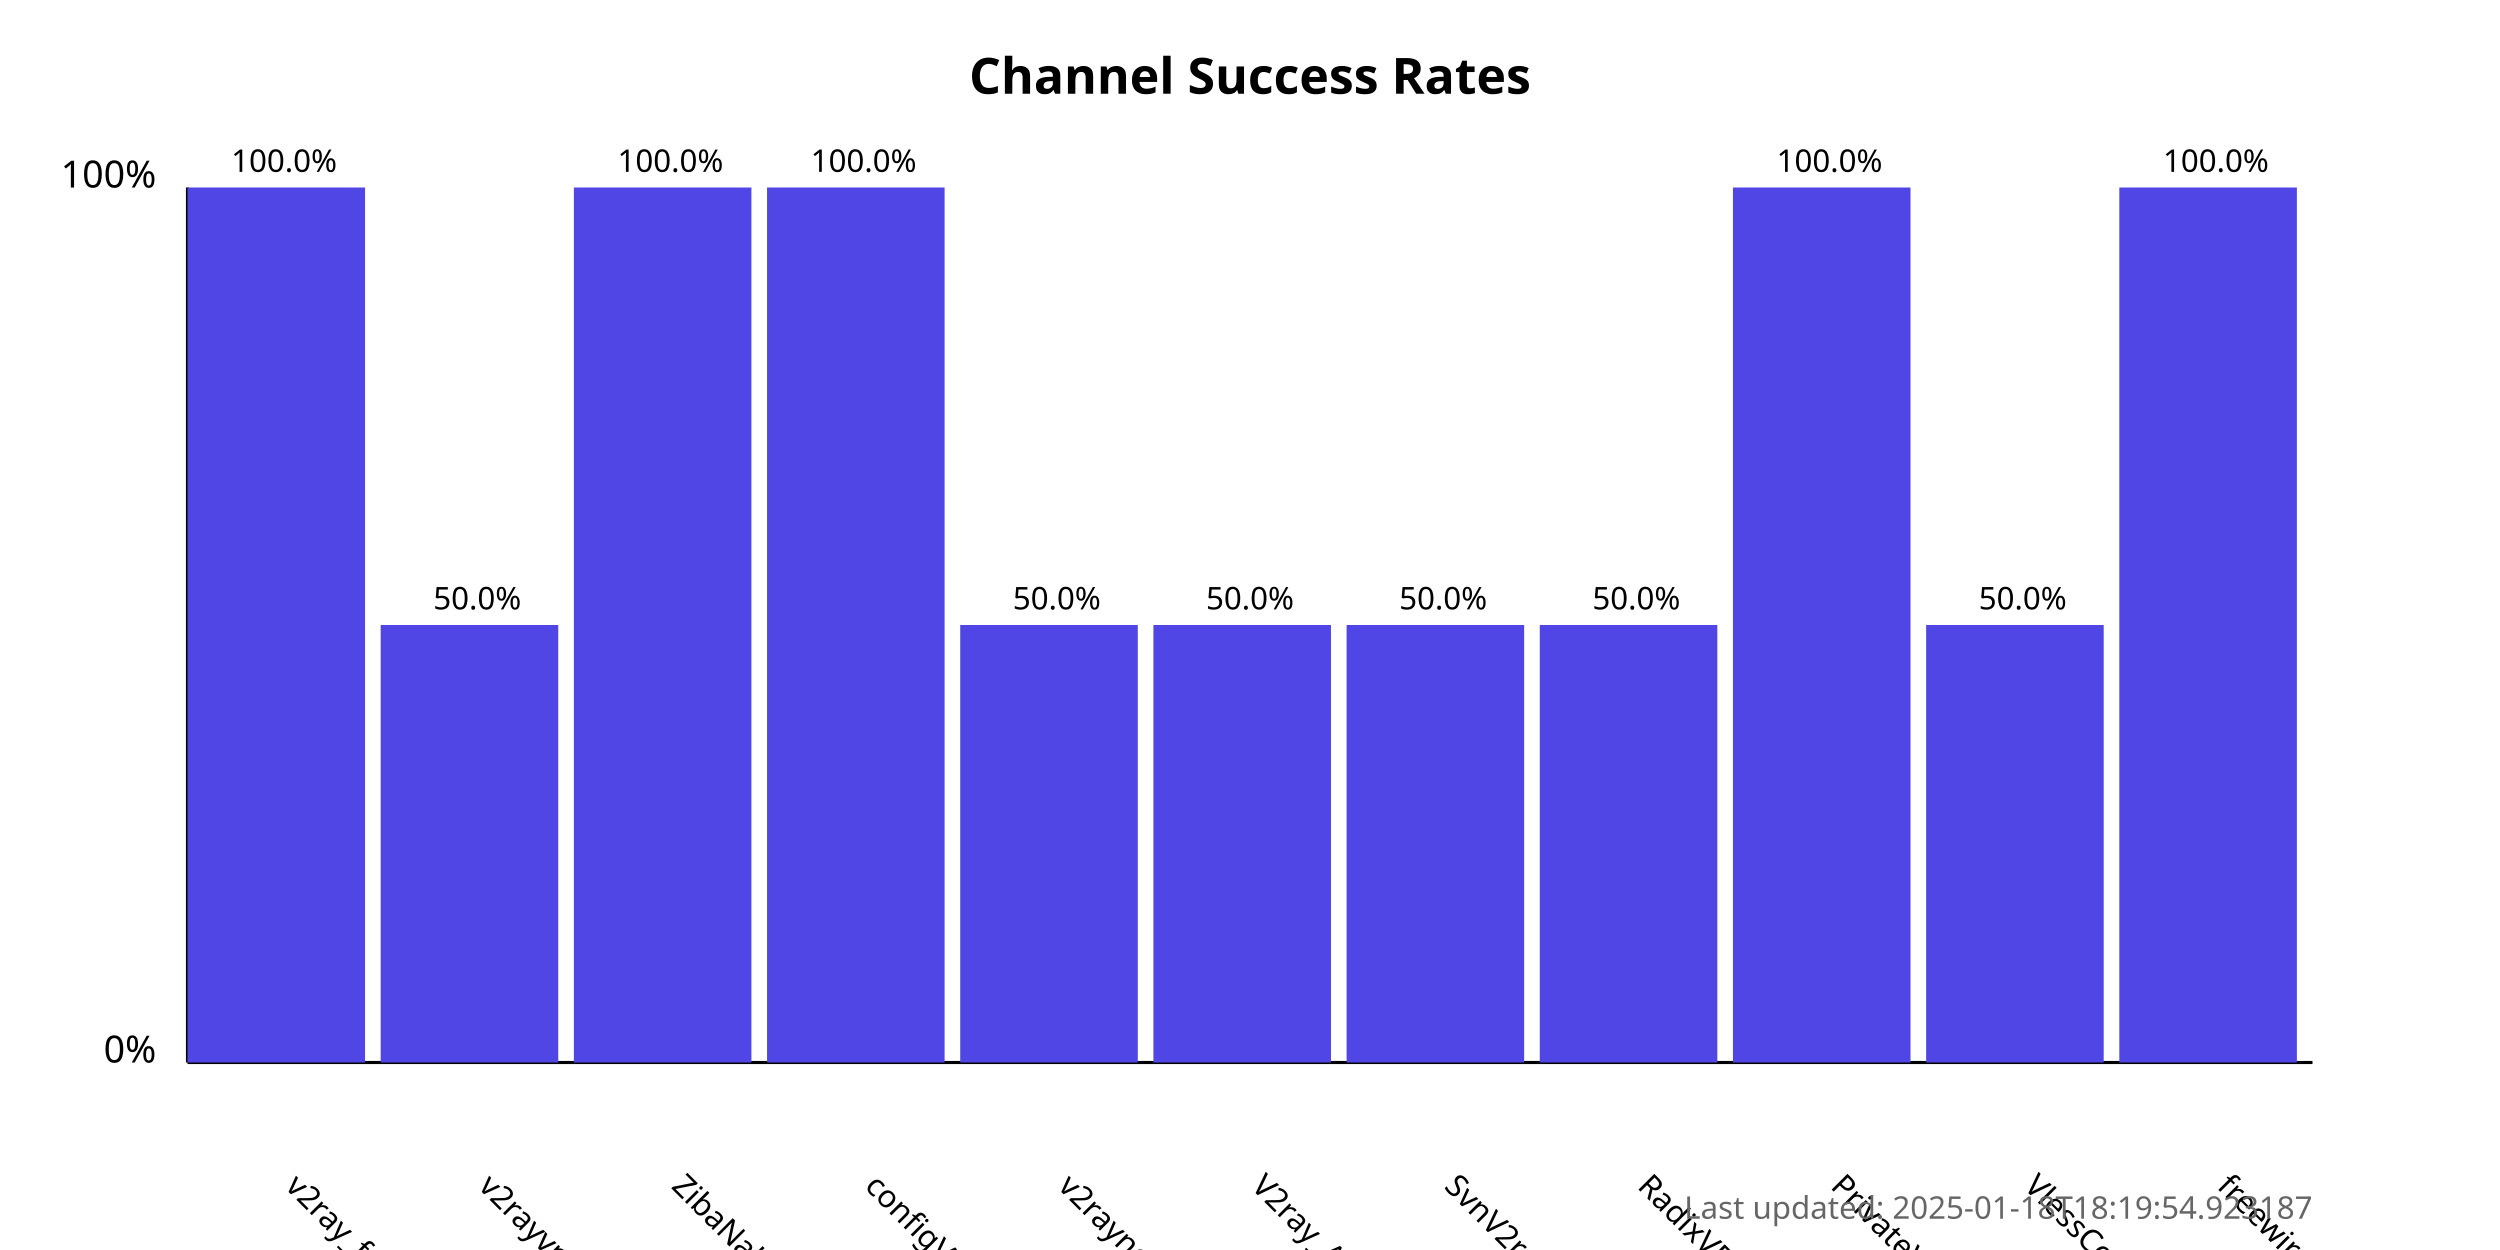
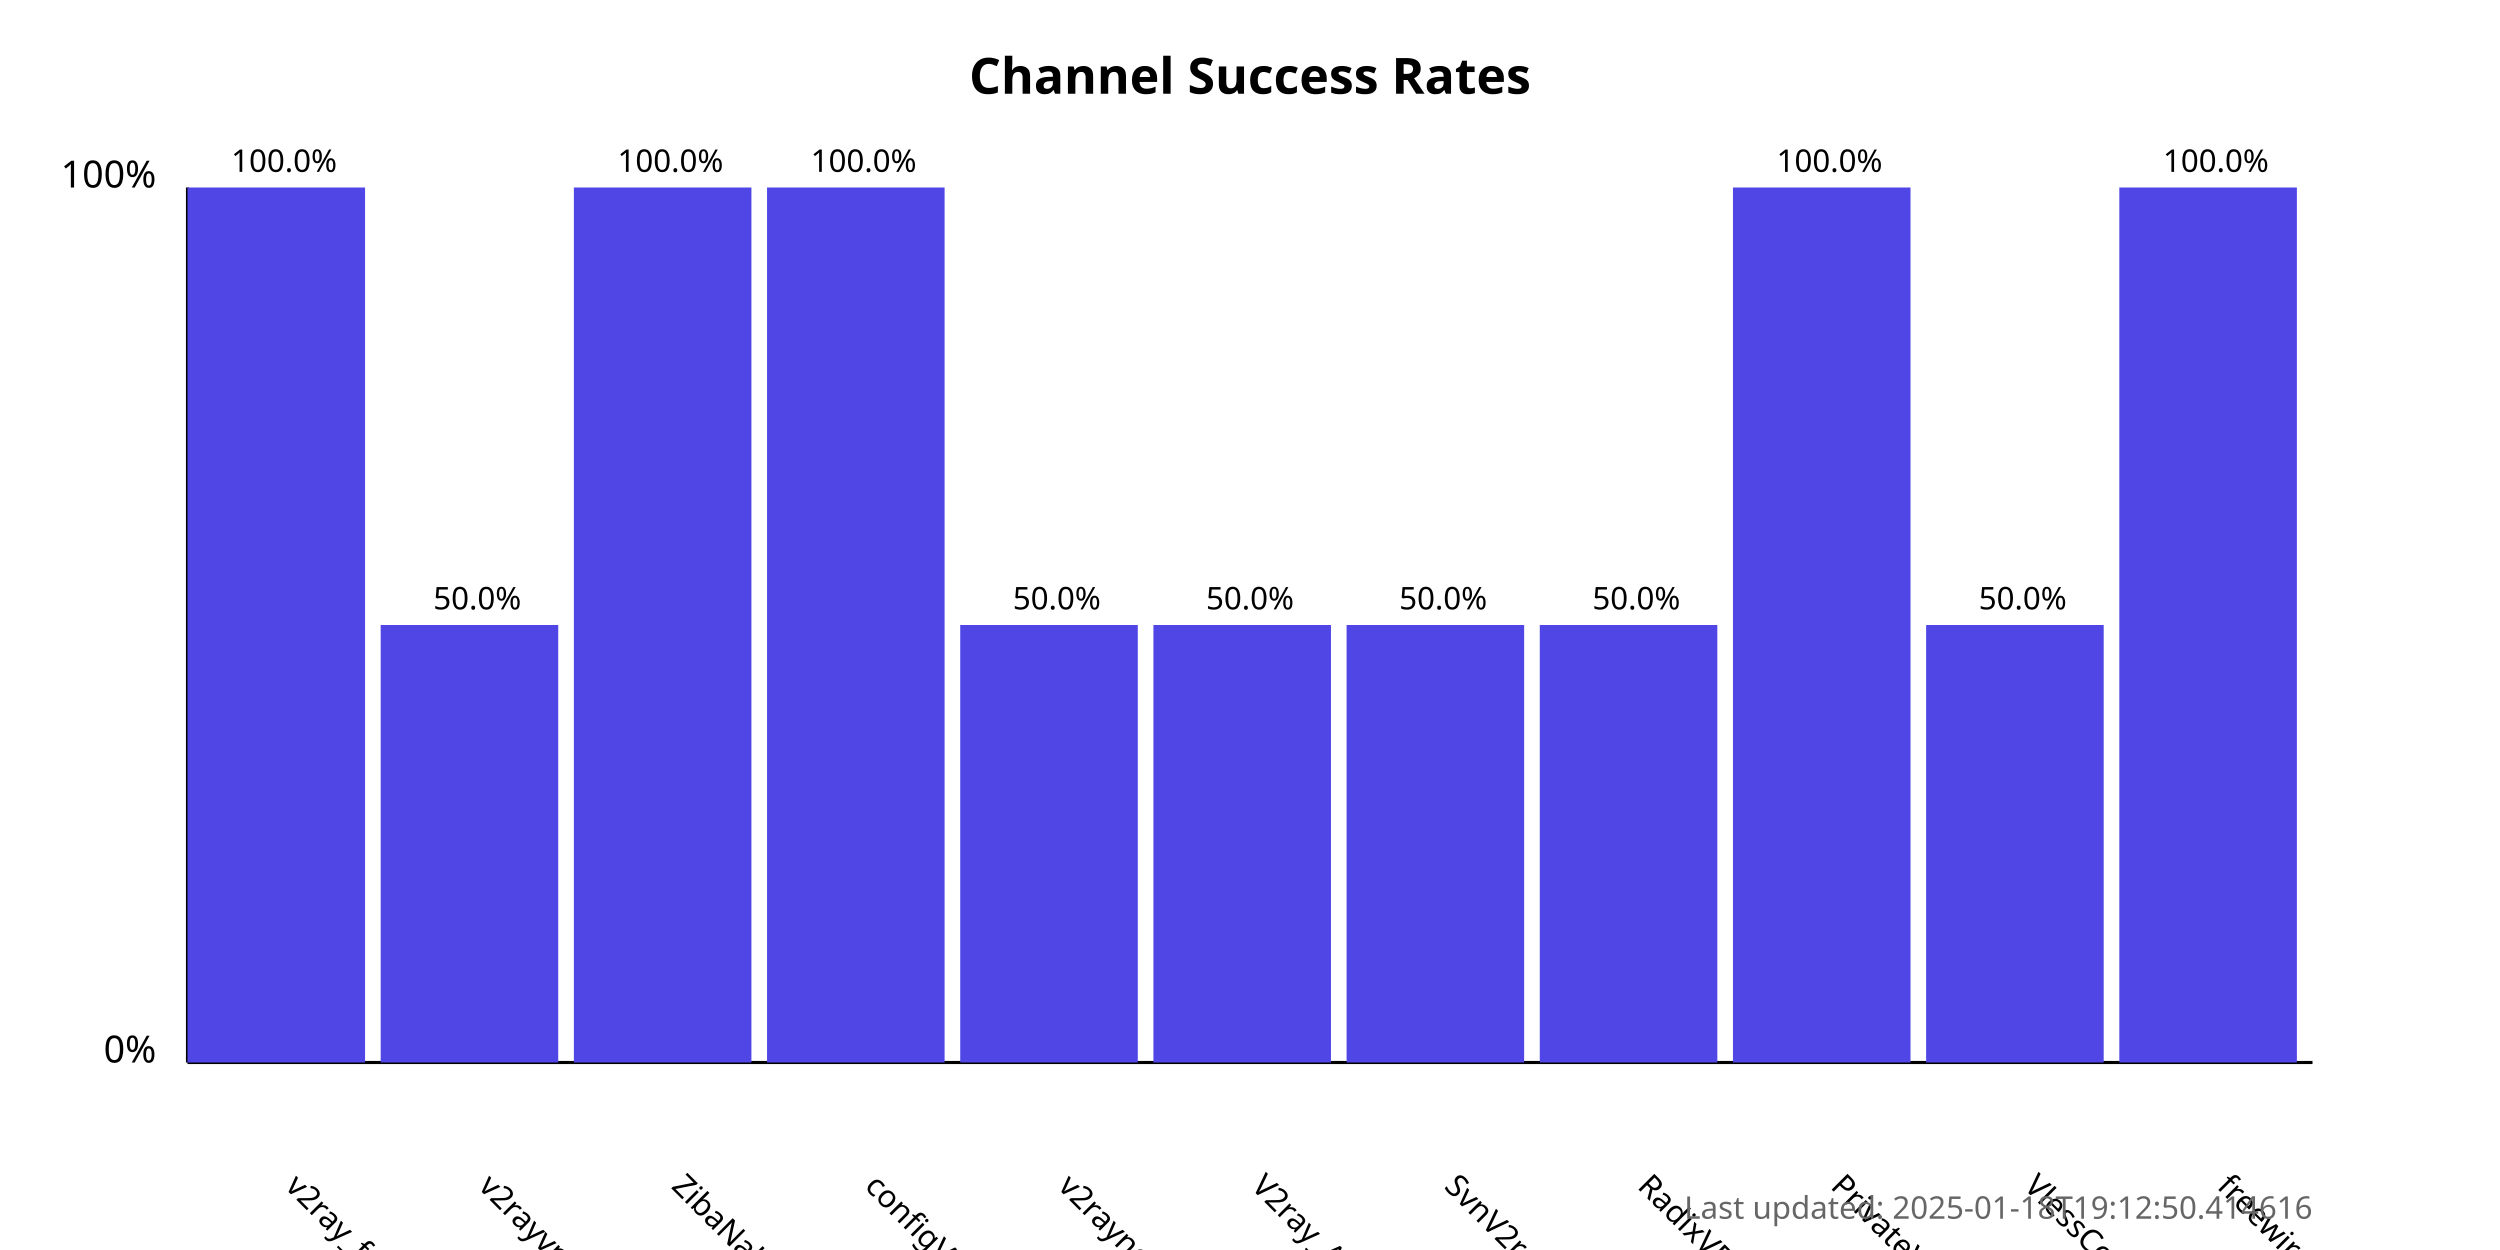
<svg xmlns="http://www.w3.org/2000/svg" width="800" height="400">
  <style>
            .chart-title { font: bold 16px sans-serif; }
            .axis-label { font: 12px sans-serif; }
            .tick-label { font: 10px sans-serif; }
            .bar { fill: #4f46e5; }
            .bar:hover { fill: #6366f1; }
            .timestamp { font: 10px sans-serif; fill: #666; }
        </style>
  <text x="400.0" y="30" text-anchor="middle" class="chart-title">
            Channel Success Rates
        </text>
  <line x1="60" y1="340" x2="60" y2="60" stroke="black" stroke-width="1" />
  <line x1="60" y1="340" x2="740" y2="340" stroke="black" stroke-width="1" />
  <text x="50" y="340" text-anchor="end" class="axis-label">0%</text>
  <text x="50" y="60" text-anchor="end" class="axis-label">100%</text>
  <g>
    <rect x="60" y="60.0" width="56.818" height="280.0" class="bar" />
    <text x="90.909" y="380" transform="rotate(45, 90.90909, 380)" text-anchor="start" class="tick-label">
                v2ray_free_conf
            </text>
    <text x="90.909" y="55.0" text-anchor="middle" class="tick-label">
                100.0%
            </text>
  </g>
  <g>
    <rect x="121.818" y="200.0" width="56.818" height="140.0" class="bar" />
    <text x="152.727" y="380" transform="rotate(45, 152.7273, 380)" text-anchor="start" class="tick-label">
                v2rayvpno
            </text>
    <text x="152.727" y="195.0" text-anchor="middle" class="tick-label">
                50.0%
            </text>
  </g>
  <g>
    <rect x="183.636" y="60.0" width="56.818" height="280.0" class="bar" />
    <text x="214.545" y="380" transform="rotate(45, 214.5455, 380)" text-anchor="start" class="tick-label">
                ZibaNabz
            </text>
    <text x="214.545" y="55.0" text-anchor="middle" class="tick-label">
                100.0%
            </text>
  </g>
  <g>
    <rect x="245.455" y="60.0" width="56.818" height="280.0" class="bar" />
    <text x="276.364" y="380" transform="rotate(45, 276.3636, 380)" text-anchor="start" class="tick-label">
                configV2rayForFree
            </text>
    <text x="276.364" y="55.0" text-anchor="middle" class="tick-label">
                100.0%
            </text>
  </g>
  <g>
    <rect x="307.273" y="200.0" width="56.818" height="140.0" class="bar" />
    <text x="338.182" y="380" transform="rotate(45, 338.1818, 380)" text-anchor="start" class="tick-label">
                v2rayngvpn
            </text>
    <text x="338.182" y="195.0" text-anchor="middle" class="tick-label">
                50.0%
            </text>
  </g>
  <g>
    <rect x="369.091" y="200.0" width="56.818" height="140.0" class="bar" />
    <text x="400.0" y="380" transform="rotate(45, 400.0, 380)" text-anchor="start" class="tick-label">
                V2ray_Alpha
            </text>
    <text x="400.0" y="195.0" text-anchor="middle" class="tick-label">
                50.0%
            </text>
  </g>
  <g>
    <rect x="430.909" y="200.0" width="56.818" height="140.0" class="bar" />
    <text x="461.818" y="380" transform="rotate(45, 461.8182, 380)" text-anchor="start" class="tick-label">
                SvnV2ray
            </text>
    <text x="461.818" y="195.0" text-anchor="middle" class="tick-label">
                50.0%
            </text>
  </g>
  <g>
    <rect x="492.727" y="200.0" width="56.818" height="140.0" class="bar" />
    <text x="523.636" y="380" transform="rotate(45, 523.6364, 380)" text-anchor="start" class="tick-label">
                RadixVPN
            </text>
    <text x="523.636" y="195.0" text-anchor="middle" class="tick-label">
                50.0%
            </text>
  </g>
  <g>
    <rect x="554.545" y="60.0" width="56.818" height="280.0" class="bar" />
    <text x="585.455" y="380" transform="rotate(45, 585.4545, 380)" text-anchor="start" class="tick-label">
                PrivateVPNs
            </text>
    <text x="585.455" y="55.0" text-anchor="middle" class="tick-label">
                100.0%
            </text>
  </g>
  <g>
    <rect x="616.364" y="200.0" width="56.818" height="140.0" class="bar" />
    <text x="647.273" y="380" transform="rotate(45, 647.2727, 380)" text-anchor="start" class="tick-label">
                VlessConfig
            </text>
    <text x="647.273" y="195.0" text-anchor="middle" class="tick-label">
                50.0%
            </text>
  </g>
  <g>
    <rect x="678.182" y="60.0" width="56.818" height="280.0" class="bar" />
    <text x="709.091" y="380" transform="rotate(45, 709.0909, 380)" text-anchor="start" class="tick-label">
                freewireguard
            </text>
    <text x="709.091" y="55.0" text-anchor="middle" class="tick-label">
                100.0%
            </text>
  </g>
  <text x="740" y="390" text-anchor="end" class="timestamp">
-             Last updated: 2025-01-18T18:19:54.923187
+             Last updated: 2025-01-18T19:12:50.414616
        </text>
</svg>
